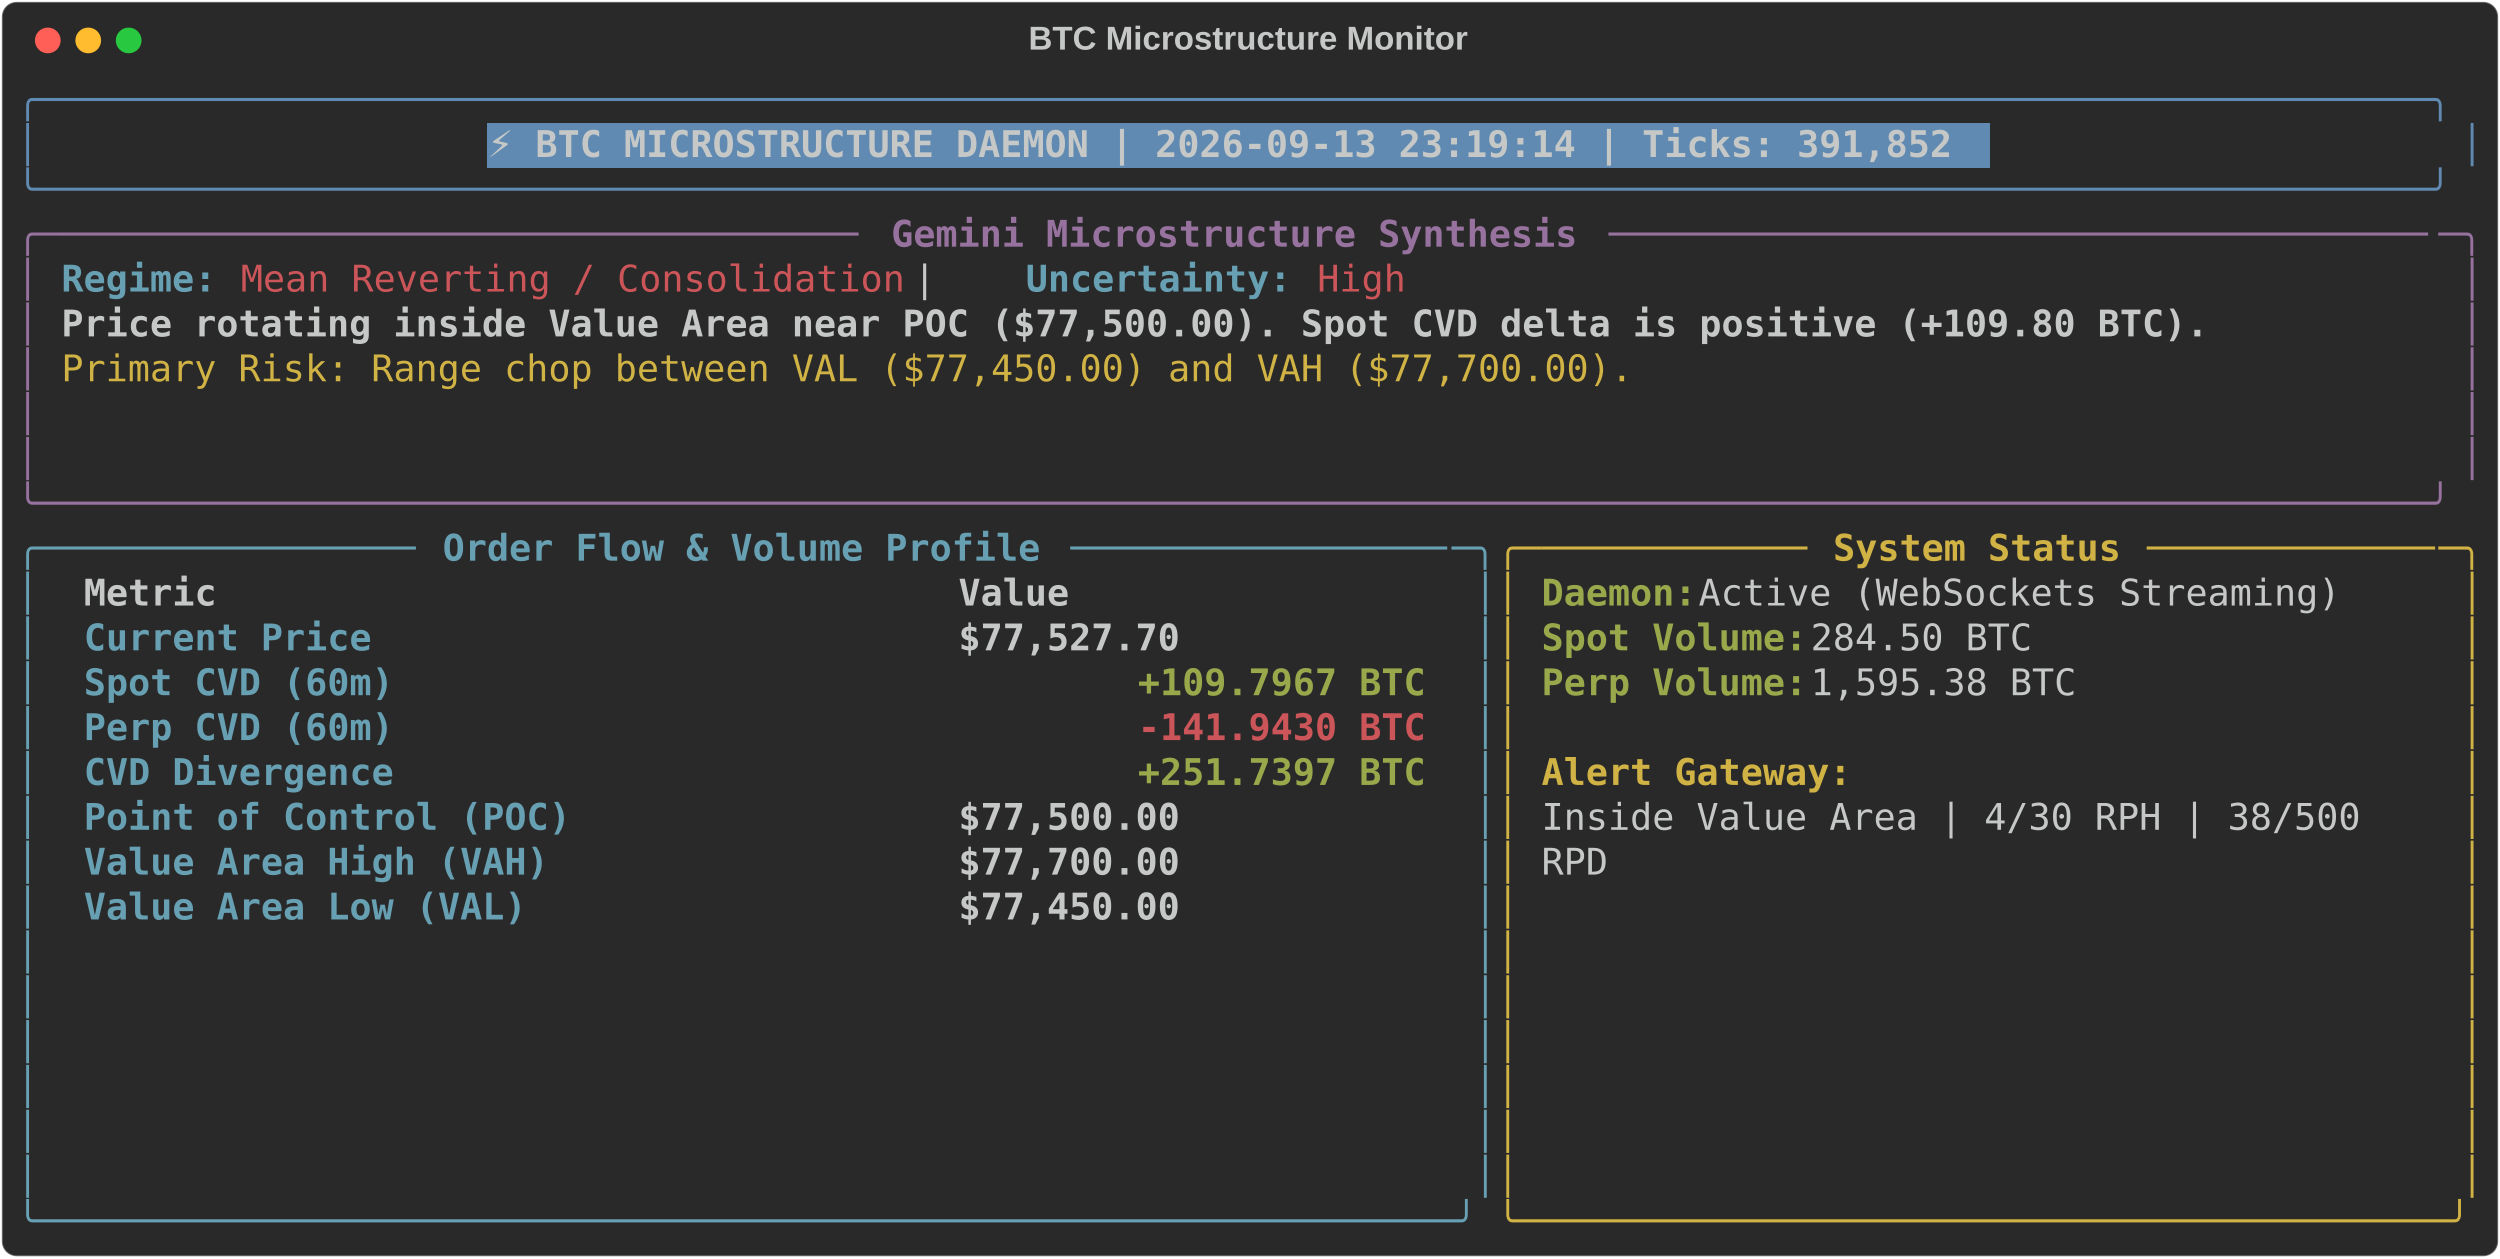
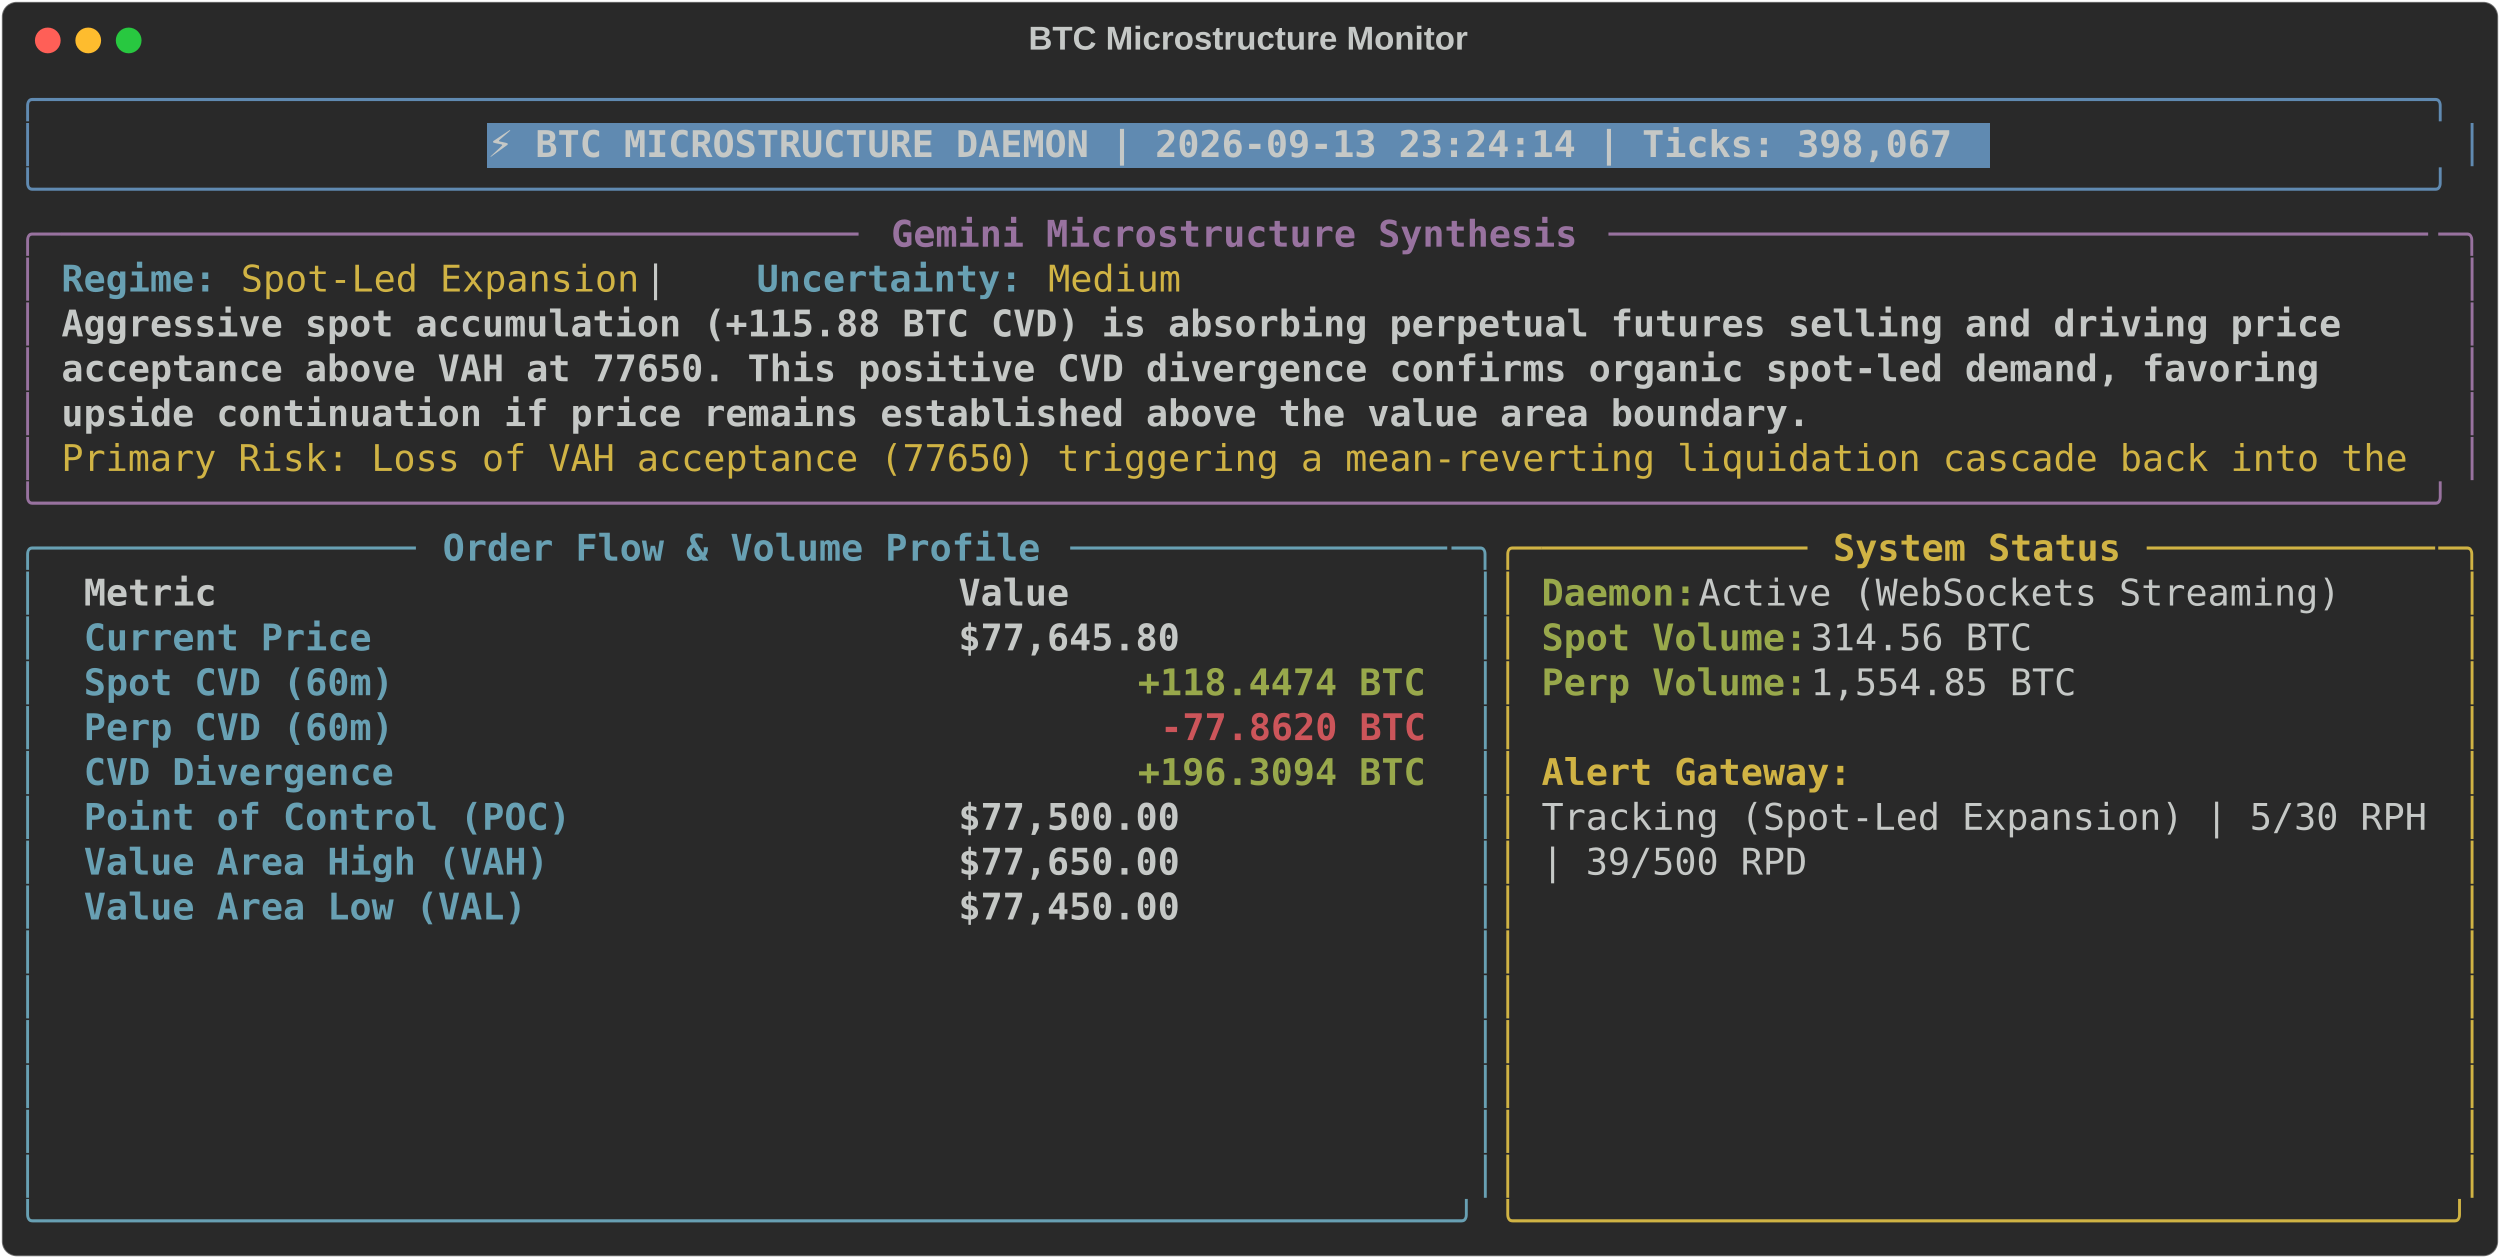
<svg xmlns="http://www.w3.org/2000/svg" class="rich-terminal" viewBox="0 0 1360 684.4">
  <style>

    @font-face {
        font-family: "Fira Code";
        src: local("FiraCode-Regular"),
                url("https://cdnjs.cloudflare.com/ajax/libs/firacode/6.2.0/woff2/FiraCode-Regular.woff2") format("woff2"),
                url("https://cdnjs.cloudflare.com/ajax/libs/firacode/6.2.0/woff/FiraCode-Regular.woff") format("woff");
        font-style: normal;
        font-weight: 400;
    }
    @font-face {
        font-family: "Fira Code";
        src: local("FiraCode-Bold"),
                url("https://cdnjs.cloudflare.com/ajax/libs/firacode/6.2.0/woff2/FiraCode-Bold.woff2") format("woff2"),
                url("https://cdnjs.cloudflare.com/ajax/libs/firacode/6.2.0/woff/FiraCode-Bold.woff") format("woff");
        font-style: bold;
        font-weight: 700;
    }

-     .terminal-693851240-matrix {
+     .terminal-496484195-matrix {
        font-family: Fira Code, monospace;
        font-size: 20px;
        line-height: 24.4px;
        font-variant-east-asian: full-width;
    }

-     .terminal-693851240-title {
+     .terminal-496484195-title {
        font-size: 18px;
        font-weight: bold;
        font-family: arial;
    }

-     .terminal-693851240-r1 { fill: #608ab1 }
- .terminal-693851240-r2 { fill: #c5c8c6 }
- .terminal-693851240-r3 { fill: #c5c8c6;font-weight: bold }
- .terminal-693851240-r4 { fill: #98729f }
- .terminal-693851240-r5 { fill: #98729f;font-weight: bold }
- .terminal-693851240-r6 { fill: #68a0b3;font-weight: bold }
- .terminal-693851240-r7 { fill: #cc555a }
- .terminal-693851240-r8 { fill: #d0b344 }
- .terminal-693851240-r9 { fill: #68a0b3 }
- .terminal-693851240-r10 { fill: #d0b344;font-weight: bold }
- .terminal-693851240-r11 { fill: #98a84b;font-weight: bold }
- .terminal-693851240-r12 { fill: #cc555a;font-weight: bold }
+     .terminal-496484195-r1 { fill: #608ab1 }
+ .terminal-496484195-r2 { fill: #c5c8c6 }
+ .terminal-496484195-r3 { fill: #c5c8c6;font-weight: bold }
+ .terminal-496484195-r4 { fill: #98729f }
+ .terminal-496484195-r5 { fill: #98729f;font-weight: bold }
+ .terminal-496484195-r6 { fill: #68a0b3;font-weight: bold }
+ .terminal-496484195-r7 { fill: #d0b344 }
+ .terminal-496484195-r8 { fill: #68a0b3 }
+ .terminal-496484195-r9 { fill: #d0b344;font-weight: bold }
+ .terminal-496484195-r10 { fill: #98a84b;font-weight: bold }
+ .terminal-496484195-r11 { fill: #cc555a;font-weight: bold }
    </style>
  <defs>
-     <clipPath id="terminal-693851240-clip-terminal">
+     <clipPath id="terminal-496484195-clip-terminal">
      <rect x="0" y="0" width="1341.0" height="633.4" />
    </clipPath>
-     <clipPath id="terminal-693851240-line-0">
+     <clipPath id="terminal-496484195-line-0">
      <rect x="0" y="1.5" width="1342" height="24.65" />
    </clipPath>
-     <clipPath id="terminal-693851240-line-1">
+     <clipPath id="terminal-496484195-line-1">
      <rect x="0" y="25.9" width="1342" height="24.65" />
    </clipPath>
-     <clipPath id="terminal-693851240-line-2">
+     <clipPath id="terminal-496484195-line-2">
      <rect x="0" y="50.3" width="1342" height="24.65" />
    </clipPath>
-     <clipPath id="terminal-693851240-line-3">
+     <clipPath id="terminal-496484195-line-3">
      <rect x="0" y="74.7" width="1342" height="24.65" />
    </clipPath>
-     <clipPath id="terminal-693851240-line-4">
+     <clipPath id="terminal-496484195-line-4">
      <rect x="0" y="99.1" width="1342" height="24.65" />
    </clipPath>
-     <clipPath id="terminal-693851240-line-5">
+     <clipPath id="terminal-496484195-line-5">
      <rect x="0" y="123.5" width="1342" height="24.65" />
    </clipPath>
-     <clipPath id="terminal-693851240-line-6">
+     <clipPath id="terminal-496484195-line-6">
      <rect x="0" y="147.9" width="1342" height="24.65" />
    </clipPath>
-     <clipPath id="terminal-693851240-line-7">
+     <clipPath id="terminal-496484195-line-7">
      <rect x="0" y="172.3" width="1342" height="24.65" />
    </clipPath>
-     <clipPath id="terminal-693851240-line-8">
+     <clipPath id="terminal-496484195-line-8">
      <rect x="0" y="196.7" width="1342" height="24.65" />
    </clipPath>
-     <clipPath id="terminal-693851240-line-9">
+     <clipPath id="terminal-496484195-line-9">
      <rect x="0" y="221.1" width="1342" height="24.65" />
    </clipPath>
-     <clipPath id="terminal-693851240-line-10">
+     <clipPath id="terminal-496484195-line-10">
      <rect x="0" y="245.5" width="1342" height="24.65" />
    </clipPath>
-     <clipPath id="terminal-693851240-line-11">
+     <clipPath id="terminal-496484195-line-11">
      <rect x="0" y="269.9" width="1342" height="24.65" />
    </clipPath>
-     <clipPath id="terminal-693851240-line-12">
+     <clipPath id="terminal-496484195-line-12">
      <rect x="0" y="294.3" width="1342" height="24.65" />
    </clipPath>
-     <clipPath id="terminal-693851240-line-13">
+     <clipPath id="terminal-496484195-line-13">
      <rect x="0" y="318.7" width="1342" height="24.65" />
    </clipPath>
-     <clipPath id="terminal-693851240-line-14">
+     <clipPath id="terminal-496484195-line-14">
      <rect x="0" y="343.1" width="1342" height="24.65" />
    </clipPath>
-     <clipPath id="terminal-693851240-line-15">
+     <clipPath id="terminal-496484195-line-15">
      <rect x="0" y="367.5" width="1342" height="24.65" />
    </clipPath>
-     <clipPath id="terminal-693851240-line-16">
+     <clipPath id="terminal-496484195-line-16">
      <rect x="0" y="391.9" width="1342" height="24.65" />
    </clipPath>
-     <clipPath id="terminal-693851240-line-17">
+     <clipPath id="terminal-496484195-line-17">
      <rect x="0" y="416.3" width="1342" height="24.65" />
    </clipPath>
-     <clipPath id="terminal-693851240-line-18">
+     <clipPath id="terminal-496484195-line-18">
      <rect x="0" y="440.7" width="1342" height="24.65" />
    </clipPath>
-     <clipPath id="terminal-693851240-line-19">
+     <clipPath id="terminal-496484195-line-19">
      <rect x="0" y="465.1" width="1342" height="24.65" />
    </clipPath>
-     <clipPath id="terminal-693851240-line-20">
+     <clipPath id="terminal-496484195-line-20">
      <rect x="0" y="489.5" width="1342" height="24.65" />
    </clipPath>
-     <clipPath id="terminal-693851240-line-21">
+     <clipPath id="terminal-496484195-line-21">
      <rect x="0" y="513.9" width="1342" height="24.65" />
    </clipPath>
-     <clipPath id="terminal-693851240-line-22">
+     <clipPath id="terminal-496484195-line-22">
      <rect x="0" y="538.3" width="1342" height="24.65" />
    </clipPath>
-     <clipPath id="terminal-693851240-line-23">
+     <clipPath id="terminal-496484195-line-23">
      <rect x="0" y="562.7" width="1342" height="24.65" />
    </clipPath>
-     <clipPath id="terminal-693851240-line-24">
+     <clipPath id="terminal-496484195-line-24">
      <rect x="0" y="587.1" width="1342" height="24.65" />
    </clipPath>
  </defs>
  <rect fill="#292929" stroke="rgba(255,255,255,0.35)" stroke-width="1" x="1" y="1" width="1358" height="682.4" rx="8" />
-   <text class="terminal-693851240-title" fill="#c5c8c6" text-anchor="middle" x="679" y="27">BTC Microstructure Monitor</text>
+   <text class="terminal-496484195-title" fill="#c5c8c6" text-anchor="middle" x="679" y="27">BTC Microstructure Monitor</text>
  <g transform="translate(26,22)">
    <circle cx="0" cy="0" r="7" fill="#ff5f57" />
    <circle cx="22" cy="0" r="7" fill="#febc2e" />
    <circle cx="44" cy="0" r="7" fill="#28c840" />
  </g>
-   <g transform="translate(9, 41)" clip-path="url(#terminal-693851240-clip-terminal)">
+   <g transform="translate(9, 41)" clip-path="url(#terminal-496484195-clip-terminal)">
    <rect fill="#608ab1" x="256.2" y="25.9" width="817.4" height="24.65" shape-rendering="crispEdges" />
-     <g class="terminal-693851240-matrix">
-       <text class="terminal-693851240-r1" x="0" y="20" textLength="1342" clip-path="url(#terminal-693851240-line-0)">╭────────────────────────────────────────────────────────────────────────────────────────────────────────────╮</text>
-       <text class="terminal-693851240-r2" x="1342" y="20" textLength="12.2" clip-path="url(#terminal-693851240-line-0)">
- </text>
-       <text class="terminal-693851240-r1" x="0" y="44.4" textLength="12.2" clip-path="url(#terminal-693851240-line-1)">│</text>
-       <text class="terminal-693851240-r3" x="256.2" y="44.4" textLength="805.2" clip-path="url(#terminal-693851240-line-1)">⚡ BTC MICROSTRUCTURE DAEMON | 2026-09-13 23:19:14 | Ticks: 391,852</text>
-       <text class="terminal-693851240-r1" x="1329.8" y="44.4" textLength="12.2" clip-path="url(#terminal-693851240-line-1)">│</text>
-       <text class="terminal-693851240-r2" x="1342" y="44.4" textLength="12.2" clip-path="url(#terminal-693851240-line-1)">
- </text>
-       <text class="terminal-693851240-r1" x="0" y="68.8" textLength="1342" clip-path="url(#terminal-693851240-line-2)">╰────────────────────────────────────────────────────────────────────────────────────────────────────────────╯</text>
-       <text class="terminal-693851240-r2" x="1342" y="68.8" textLength="12.2" clip-path="url(#terminal-693851240-line-2)">
- </text>
-       <text class="terminal-693851240-r4" x="0" y="93.2" textLength="24.4" clip-path="url(#terminal-693851240-line-3)">╭─</text>
-       <text class="terminal-693851240-r4" x="24.4" y="93.2" textLength="439.2" clip-path="url(#terminal-693851240-line-3)">────────────────────────────────────</text>
-       <text class="terminal-693851240-r5" x="475.8" y="93.2" textLength="378.2" clip-path="url(#terminal-693851240-line-3)">Gemini Microstructure Synthesis</text>
-       <text class="terminal-693851240-r4" x="866.2" y="93.2" textLength="451.4" clip-path="url(#terminal-693851240-line-3)">─────────────────────────────────────</text>
-       <text class="terminal-693851240-r4" x="1317.6" y="93.2" textLength="24.4" clip-path="url(#terminal-693851240-line-3)">─╮</text>
-       <text class="terminal-693851240-r2" x="1342" y="93.2" textLength="12.2" clip-path="url(#terminal-693851240-line-3)">
- </text>
-       <text class="terminal-693851240-r4" x="0" y="117.6" textLength="12.2" clip-path="url(#terminal-693851240-line-4)">│</text>
-       <text class="terminal-693851240-r6" x="24.4" y="117.6" textLength="85.4" clip-path="url(#terminal-693851240-line-4)">Regime:</text>
-       <text class="terminal-693851240-r7" x="122" y="117.6" textLength="366" clip-path="url(#terminal-693851240-line-4)">Mean Reverting / Consolidation</text>
-       <text class="terminal-693851240-r2" x="488" y="117.6" textLength="61" clip-path="url(#terminal-693851240-line-4)">  |  </text>
-       <text class="terminal-693851240-r6" x="549" y="117.6" textLength="146.4" clip-path="url(#terminal-693851240-line-4)">Uncertainty:</text>
-       <text class="terminal-693851240-r7" x="707.6" y="117.6" textLength="48.8" clip-path="url(#terminal-693851240-line-4)">High</text>
-       <text class="terminal-693851240-r4" x="1329.8" y="117.6" textLength="12.2" clip-path="url(#terminal-693851240-line-4)">│</text>
-       <text class="terminal-693851240-r2" x="1342" y="117.6" textLength="12.2" clip-path="url(#terminal-693851240-line-4)">
- </text>
-       <text class="terminal-693851240-r4" x="0" y="142" textLength="12.2" clip-path="url(#terminal-693851240-line-5)">│</text>
-       <text class="terminal-693851240-r3" x="24.4" y="142" textLength="1183.4" clip-path="url(#terminal-693851240-line-5)">Price rotating inside Value Area near POC ($77,500.00). Spot CVD delta is positive (+109.80 BTC).</text>
-       <text class="terminal-693851240-r4" x="1329.8" y="142" textLength="12.2" clip-path="url(#terminal-693851240-line-5)">│</text>
-       <text class="terminal-693851240-r2" x="1342" y="142" textLength="12.2" clip-path="url(#terminal-693851240-line-5)">
- </text>
-       <text class="terminal-693851240-r4" x="0" y="166.4" textLength="12.2" clip-path="url(#terminal-693851240-line-6)">│</text>
-       <text class="terminal-693851240-r8" x="24.4" y="166.4" textLength="866.2" clip-path="url(#terminal-693851240-line-6)">Primary Risk: Range chop between VAL ($77,450.00) and VAH ($77,700.00).</text>
-       <text class="terminal-693851240-r4" x="1329.8" y="166.4" textLength="12.2" clip-path="url(#terminal-693851240-line-6)">│</text>
-       <text class="terminal-693851240-r2" x="1342" y="166.4" textLength="12.2" clip-path="url(#terminal-693851240-line-6)">
- </text>
-       <text class="terminal-693851240-r4" x="0" y="190.8" textLength="12.2" clip-path="url(#terminal-693851240-line-7)">│</text>
-       <text class="terminal-693851240-r4" x="1329.8" y="190.8" textLength="12.2" clip-path="url(#terminal-693851240-line-7)">│</text>
-       <text class="terminal-693851240-r2" x="1342" y="190.8" textLength="12.2" clip-path="url(#terminal-693851240-line-7)">
- </text>
-       <text class="terminal-693851240-r4" x="0" y="215.2" textLength="12.2" clip-path="url(#terminal-693851240-line-8)">│</text>
-       <text class="terminal-693851240-r4" x="1329.8" y="215.2" textLength="12.2" clip-path="url(#terminal-693851240-line-8)">│</text>
-       <text class="terminal-693851240-r2" x="1342" y="215.2" textLength="12.2" clip-path="url(#terminal-693851240-line-8)">
- </text>
-       <text class="terminal-693851240-r4" x="0" y="239.6" textLength="1342" clip-path="url(#terminal-693851240-line-9)">╰────────────────────────────────────────────────────────────────────────────────────────────────────────────╯</text>
-       <text class="terminal-693851240-r2" x="1342" y="239.6" textLength="12.2" clip-path="url(#terminal-693851240-line-9)">
- </text>
-       <text class="terminal-693851240-r9" x="0" y="264" textLength="24.4" clip-path="url(#terminal-693851240-line-10)">╭─</text>
-       <text class="terminal-693851240-r9" x="24.4" y="264" textLength="195.2" clip-path="url(#terminal-693851240-line-10)">────────────────</text>
-       <text class="terminal-693851240-r6" x="231.8" y="264" textLength="329.4" clip-path="url(#terminal-693851240-line-10)">Order Flow &amp; Volume Profile</text>
-       <text class="terminal-693851240-r9" x="573.4" y="264" textLength="207.4" clip-path="url(#terminal-693851240-line-10)">─────────────────</text>
-       <text class="terminal-693851240-r9" x="780.8" y="264" textLength="24.4" clip-path="url(#terminal-693851240-line-10)">─╮</text>
-       <text class="terminal-693851240-r8" x="805.2" y="264" textLength="24.4" clip-path="url(#terminal-693851240-line-10)">╭─</text>
-       <text class="terminal-693851240-r8" x="829.6" y="264" textLength="146.4" clip-path="url(#terminal-693851240-line-10)">────────────</text>
-       <text class="terminal-693851240-r10" x="988.2" y="264" textLength="158.6" clip-path="url(#terminal-693851240-line-10)">System Status</text>
-       <text class="terminal-693851240-r8" x="1159" y="264" textLength="158.6" clip-path="url(#terminal-693851240-line-10)">─────────────</text>
-       <text class="terminal-693851240-r8" x="1317.6" y="264" textLength="24.4" clip-path="url(#terminal-693851240-line-10)">─╮</text>
-       <text class="terminal-693851240-r2" x="1342" y="264" textLength="12.2" clip-path="url(#terminal-693851240-line-10)">
- </text>
-       <text class="terminal-693851240-r9" x="0" y="288.4" textLength="12.2" clip-path="url(#terminal-693851240-line-11)">│</text>
-       <text class="terminal-693851240-r3" x="36.6" y="288.4" textLength="451.4" clip-path="url(#terminal-693851240-line-11)">Metric                               </text>
-       <text class="terminal-693851240-r3" x="512.4" y="288.4" textLength="256.2" clip-path="url(#terminal-693851240-line-11)">                Value</text>
-       <text class="terminal-693851240-r9" x="793" y="288.4" textLength="12.2" clip-path="url(#terminal-693851240-line-11)">│</text>
-       <text class="terminal-693851240-r8" x="805.2" y="288.4" textLength="12.2" clip-path="url(#terminal-693851240-line-11)">│</text>
-       <text class="terminal-693851240-r11" x="829.6" y="288.4" textLength="85.4" clip-path="url(#terminal-693851240-line-11)">Daemon:</text>
-       <text class="terminal-693851240-r2" x="915" y="288.4" textLength="366" clip-path="url(#terminal-693851240-line-11)"> Active (WebSockets Streaming)</text>
-       <text class="terminal-693851240-r8" x="1329.8" y="288.4" textLength="12.2" clip-path="url(#terminal-693851240-line-11)">│</text>
-       <text class="terminal-693851240-r2" x="1342" y="288.4" textLength="12.2" clip-path="url(#terminal-693851240-line-11)">
- </text>
-       <text class="terminal-693851240-r9" x="0" y="312.8" textLength="12.2" clip-path="url(#terminal-693851240-line-12)">│</text>
-       <text class="terminal-693851240-r6" x="36.6" y="312.8" textLength="451.4" clip-path="url(#terminal-693851240-line-12)">Current Price                        </text>
-       <text class="terminal-693851240-r3" x="512.4" y="312.8" textLength="256.2" clip-path="url(#terminal-693851240-line-12)">           $77,527.70</text>
-       <text class="terminal-693851240-r9" x="793" y="312.8" textLength="12.2" clip-path="url(#terminal-693851240-line-12)">│</text>
-       <text class="terminal-693851240-r8" x="805.2" y="312.8" textLength="12.2" clip-path="url(#terminal-693851240-line-12)">│</text>
-       <text class="terminal-693851240-r11" x="829.6" y="312.8" textLength="146.4" clip-path="url(#terminal-693851240-line-12)">Spot Volume:</text>
-       <text class="terminal-693851240-r2" x="976" y="312.8" textLength="134.2" clip-path="url(#terminal-693851240-line-12)"> 284.50 BTC</text>
-       <text class="terminal-693851240-r8" x="1329.8" y="312.8" textLength="12.2" clip-path="url(#terminal-693851240-line-12)">│</text>
-       <text class="terminal-693851240-r2" x="1342" y="312.8" textLength="12.2" clip-path="url(#terminal-693851240-line-12)">
- </text>
-       <text class="terminal-693851240-r9" x="0" y="337.2" textLength="12.2" clip-path="url(#terminal-693851240-line-13)">│</text>
-       <text class="terminal-693851240-r6" x="36.6" y="337.2" textLength="451.4" clip-path="url(#terminal-693851240-line-13)">Spot CVD (60m)                       </text>
-       <text class="terminal-693851240-r11" x="610" y="337.2" textLength="158.6" clip-path="url(#terminal-693851240-line-13)">+109.7967 BTC</text>
-       <text class="terminal-693851240-r9" x="793" y="337.2" textLength="12.2" clip-path="url(#terminal-693851240-line-13)">│</text>
-       <text class="terminal-693851240-r8" x="805.2" y="337.2" textLength="12.2" clip-path="url(#terminal-693851240-line-13)">│</text>
-       <text class="terminal-693851240-r11" x="829.6" y="337.2" textLength="146.4" clip-path="url(#terminal-693851240-line-13)">Perp Volume:</text>
-       <text class="terminal-693851240-r2" x="976" y="337.2" textLength="158.6" clip-path="url(#terminal-693851240-line-13)"> 1,595.38 BTC</text>
-       <text class="terminal-693851240-r8" x="1329.8" y="337.2" textLength="12.2" clip-path="url(#terminal-693851240-line-13)">│</text>
-       <text class="terminal-693851240-r2" x="1342" y="337.2" textLength="12.2" clip-path="url(#terminal-693851240-line-13)">
- </text>
-       <text class="terminal-693851240-r9" x="0" y="361.6" textLength="12.2" clip-path="url(#terminal-693851240-line-14)">│</text>
-       <text class="terminal-693851240-r6" x="36.6" y="361.6" textLength="451.4" clip-path="url(#terminal-693851240-line-14)">Perp CVD (60m)                       </text>
-       <text class="terminal-693851240-r12" x="610" y="361.6" textLength="158.6" clip-path="url(#terminal-693851240-line-14)">-141.9430 BTC</text>
-       <text class="terminal-693851240-r9" x="793" y="361.6" textLength="12.2" clip-path="url(#terminal-693851240-line-14)">│</text>
-       <text class="terminal-693851240-r8" x="805.2" y="361.6" textLength="12.2" clip-path="url(#terminal-693851240-line-14)">│</text>
-       <text class="terminal-693851240-r8" x="1329.8" y="361.6" textLength="12.2" clip-path="url(#terminal-693851240-line-14)">│</text>
-       <text class="terminal-693851240-r2" x="1342" y="361.6" textLength="12.2" clip-path="url(#terminal-693851240-line-14)">
- </text>
-       <text class="terminal-693851240-r9" x="0" y="386" textLength="12.2" clip-path="url(#terminal-693851240-line-15)">│</text>
-       <text class="terminal-693851240-r6" x="36.6" y="386" textLength="451.4" clip-path="url(#terminal-693851240-line-15)">CVD Divergence                       </text>
-       <text class="terminal-693851240-r11" x="610" y="386" textLength="158.6" clip-path="url(#terminal-693851240-line-15)">+251.7397 BTC</text>
-       <text class="terminal-693851240-r9" x="793" y="386" textLength="12.2" clip-path="url(#terminal-693851240-line-15)">│</text>
-       <text class="terminal-693851240-r8" x="805.2" y="386" textLength="12.2" clip-path="url(#terminal-693851240-line-15)">│</text>
-       <text class="terminal-693851240-r10" x="829.6" y="386" textLength="170.8" clip-path="url(#terminal-693851240-line-15)">Alert Gateway:</text>
-       <text class="terminal-693851240-r8" x="1329.8" y="386" textLength="12.2" clip-path="url(#terminal-693851240-line-15)">│</text>
-       <text class="terminal-693851240-r2" x="1342" y="386" textLength="12.2" clip-path="url(#terminal-693851240-line-15)">
- </text>
-       <text class="terminal-693851240-r9" x="0" y="410.4" textLength="12.2" clip-path="url(#terminal-693851240-line-16)">│</text>
-       <text class="terminal-693851240-r6" x="36.6" y="410.4" textLength="451.4" clip-path="url(#terminal-693851240-line-16)">Point of Control (POC)               </text>
-       <text class="terminal-693851240-r3" x="512.4" y="410.4" textLength="256.2" clip-path="url(#terminal-693851240-line-16)">           $77,500.00</text>
-       <text class="terminal-693851240-r9" x="793" y="410.4" textLength="12.2" clip-path="url(#terminal-693851240-line-16)">│</text>
-       <text class="terminal-693851240-r8" x="805.2" y="410.4" textLength="12.2" clip-path="url(#terminal-693851240-line-16)">│</text>
-       <text class="terminal-693851240-r2" x="829.6" y="410.4" textLength="463.6" clip-path="url(#terminal-693851240-line-16)">Inside Value Area | 4/30 RPH | 38/500 </text>
-       <text class="terminal-693851240-r8" x="1329.8" y="410.4" textLength="12.2" clip-path="url(#terminal-693851240-line-16)">│</text>
-       <text class="terminal-693851240-r2" x="1342" y="410.4" textLength="12.2" clip-path="url(#terminal-693851240-line-16)">
- </text>
-       <text class="terminal-693851240-r9" x="0" y="434.8" textLength="12.2" clip-path="url(#terminal-693851240-line-17)">│</text>
-       <text class="terminal-693851240-r6" x="36.6" y="434.8" textLength="451.4" clip-path="url(#terminal-693851240-line-17)">Value Area High (VAH)                </text>
-       <text class="terminal-693851240-r3" x="512.4" y="434.8" textLength="256.2" clip-path="url(#terminal-693851240-line-17)">           $77,700.00</text>
-       <text class="terminal-693851240-r9" x="793" y="434.8" textLength="12.2" clip-path="url(#terminal-693851240-line-17)">│</text>
-       <text class="terminal-693851240-r8" x="805.2" y="434.8" textLength="12.2" clip-path="url(#terminal-693851240-line-17)">│</text>
-       <text class="terminal-693851240-r2" x="829.6" y="434.8" textLength="36.6" clip-path="url(#terminal-693851240-line-17)">RPD</text>
-       <text class="terminal-693851240-r8" x="1329.8" y="434.8" textLength="12.2" clip-path="url(#terminal-693851240-line-17)">│</text>
-       <text class="terminal-693851240-r2" x="1342" y="434.8" textLength="12.2" clip-path="url(#terminal-693851240-line-17)">
- </text>
-       <text class="terminal-693851240-r9" x="0" y="459.2" textLength="12.2" clip-path="url(#terminal-693851240-line-18)">│</text>
-       <text class="terminal-693851240-r6" x="36.6" y="459.2" textLength="451.4" clip-path="url(#terminal-693851240-line-18)">Value Area Low (VAL)                 </text>
-       <text class="terminal-693851240-r3" x="512.4" y="459.2" textLength="256.2" clip-path="url(#terminal-693851240-line-18)">           $77,450.00</text>
-       <text class="terminal-693851240-r9" x="793" y="459.2" textLength="12.2" clip-path="url(#terminal-693851240-line-18)">│</text>
-       <text class="terminal-693851240-r8" x="805.2" y="459.2" textLength="12.2" clip-path="url(#terminal-693851240-line-18)">│</text>
-       <text class="terminal-693851240-r8" x="1329.8" y="459.2" textLength="12.2" clip-path="url(#terminal-693851240-line-18)">│</text>
-       <text class="terminal-693851240-r2" x="1342" y="459.2" textLength="12.2" clip-path="url(#terminal-693851240-line-18)">
- </text>
-       <text class="terminal-693851240-r9" x="0" y="483.6" textLength="12.2" clip-path="url(#terminal-693851240-line-19)">│</text>
-       <text class="terminal-693851240-r9" x="793" y="483.6" textLength="12.2" clip-path="url(#terminal-693851240-line-19)">│</text>
-       <text class="terminal-693851240-r8" x="805.2" y="483.6" textLength="12.2" clip-path="url(#terminal-693851240-line-19)">│</text>
-       <text class="terminal-693851240-r8" x="1329.8" y="483.6" textLength="12.2" clip-path="url(#terminal-693851240-line-19)">│</text>
-       <text class="terminal-693851240-r2" x="1342" y="483.6" textLength="12.2" clip-path="url(#terminal-693851240-line-19)">
- </text>
-       <text class="terminal-693851240-r9" x="0" y="508" textLength="12.2" clip-path="url(#terminal-693851240-line-20)">│</text>
-       <text class="terminal-693851240-r9" x="793" y="508" textLength="12.2" clip-path="url(#terminal-693851240-line-20)">│</text>
-       <text class="terminal-693851240-r8" x="805.2" y="508" textLength="12.2" clip-path="url(#terminal-693851240-line-20)">│</text>
-       <text class="terminal-693851240-r8" x="1329.8" y="508" textLength="12.2" clip-path="url(#terminal-693851240-line-20)">│</text>
-       <text class="terminal-693851240-r2" x="1342" y="508" textLength="12.2" clip-path="url(#terminal-693851240-line-20)">
- </text>
-       <text class="terminal-693851240-r9" x="0" y="532.4" textLength="12.2" clip-path="url(#terminal-693851240-line-21)">│</text>
-       <text class="terminal-693851240-r9" x="793" y="532.4" textLength="12.2" clip-path="url(#terminal-693851240-line-21)">│</text>
-       <text class="terminal-693851240-r8" x="805.2" y="532.4" textLength="12.2" clip-path="url(#terminal-693851240-line-21)">│</text>
-       <text class="terminal-693851240-r8" x="1329.8" y="532.4" textLength="12.2" clip-path="url(#terminal-693851240-line-21)">│</text>
-       <text class="terminal-693851240-r2" x="1342" y="532.4" textLength="12.2" clip-path="url(#terminal-693851240-line-21)">
- </text>
-       <text class="terminal-693851240-r9" x="0" y="556.8" textLength="12.2" clip-path="url(#terminal-693851240-line-22)">│</text>
-       <text class="terminal-693851240-r9" x="793" y="556.8" textLength="12.2" clip-path="url(#terminal-693851240-line-22)">│</text>
-       <text class="terminal-693851240-r8" x="805.2" y="556.8" textLength="12.2" clip-path="url(#terminal-693851240-line-22)">│</text>
-       <text class="terminal-693851240-r8" x="1329.8" y="556.8" textLength="12.2" clip-path="url(#terminal-693851240-line-22)">│</text>
-       <text class="terminal-693851240-r2" x="1342" y="556.8" textLength="12.2" clip-path="url(#terminal-693851240-line-22)">
- </text>
-       <text class="terminal-693851240-r9" x="0" y="581.2" textLength="12.2" clip-path="url(#terminal-693851240-line-23)">│</text>
-       <text class="terminal-693851240-r9" x="793" y="581.2" textLength="12.2" clip-path="url(#terminal-693851240-line-23)">│</text>
-       <text class="terminal-693851240-r8" x="805.2" y="581.2" textLength="12.2" clip-path="url(#terminal-693851240-line-23)">│</text>
-       <text class="terminal-693851240-r8" x="1329.8" y="581.2" textLength="12.2" clip-path="url(#terminal-693851240-line-23)">│</text>
-       <text class="terminal-693851240-r2" x="1342" y="581.2" textLength="12.2" clip-path="url(#terminal-693851240-line-23)">
- </text>
-       <text class="terminal-693851240-r9" x="0" y="605.6" textLength="12.2" clip-path="url(#terminal-693851240-line-24)">│</text>
-       <text class="terminal-693851240-r9" x="793" y="605.6" textLength="12.2" clip-path="url(#terminal-693851240-line-24)">│</text>
-       <text class="terminal-693851240-r8" x="805.2" y="605.6" textLength="12.2" clip-path="url(#terminal-693851240-line-24)">│</text>
-       <text class="terminal-693851240-r8" x="1329.8" y="605.6" textLength="12.2" clip-path="url(#terminal-693851240-line-24)">│</text>
-       <text class="terminal-693851240-r2" x="1342" y="605.6" textLength="12.2" clip-path="url(#terminal-693851240-line-24)">
- </text>
-       <text class="terminal-693851240-r9" x="0" y="630" textLength="805.2" clip-path="url(#terminal-693851240-line-25)">╰────────────────────────────────────────────────────────────────╯</text>
-       <text class="terminal-693851240-r8" x="805.2" y="630" textLength="536.8" clip-path="url(#terminal-693851240-line-25)">╰──────────────────────────────────────────╯</text>
-       <text class="terminal-693851240-r2" x="1342" y="630" textLength="12.2" clip-path="url(#terminal-693851240-line-25)">
+     <g class="terminal-496484195-matrix">
+       <text class="terminal-496484195-r1" x="0" y="20" textLength="1342" clip-path="url(#terminal-496484195-line-0)">╭────────────────────────────────────────────────────────────────────────────────────────────────────────────╮</text>
+       <text class="terminal-496484195-r2" x="1342" y="20" textLength="12.2" clip-path="url(#terminal-496484195-line-0)">
+ </text>
+       <text class="terminal-496484195-r1" x="0" y="44.4" textLength="12.2" clip-path="url(#terminal-496484195-line-1)">│</text>
+       <text class="terminal-496484195-r3" x="256.2" y="44.4" textLength="805.2" clip-path="url(#terminal-496484195-line-1)">⚡ BTC MICROSTRUCTURE DAEMON | 2026-09-13 23:24:14 | Ticks: 398,067</text>
+       <text class="terminal-496484195-r1" x="1329.8" y="44.4" textLength="12.2" clip-path="url(#terminal-496484195-line-1)">│</text>
+       <text class="terminal-496484195-r2" x="1342" y="44.4" textLength="12.2" clip-path="url(#terminal-496484195-line-1)">
+ </text>
+       <text class="terminal-496484195-r1" x="0" y="68.8" textLength="1342" clip-path="url(#terminal-496484195-line-2)">╰────────────────────────────────────────────────────────────────────────────────────────────────────────────╯</text>
+       <text class="terminal-496484195-r2" x="1342" y="68.8" textLength="12.2" clip-path="url(#terminal-496484195-line-2)">
+ </text>
+       <text class="terminal-496484195-r4" x="0" y="93.2" textLength="24.4" clip-path="url(#terminal-496484195-line-3)">╭─</text>
+       <text class="terminal-496484195-r4" x="24.4" y="93.2" textLength="439.2" clip-path="url(#terminal-496484195-line-3)">────────────────────────────────────</text>
+       <text class="terminal-496484195-r5" x="475.8" y="93.2" textLength="378.2" clip-path="url(#terminal-496484195-line-3)">Gemini Microstructure Synthesis</text>
+       <text class="terminal-496484195-r4" x="866.2" y="93.2" textLength="451.4" clip-path="url(#terminal-496484195-line-3)">─────────────────────────────────────</text>
+       <text class="terminal-496484195-r4" x="1317.6" y="93.2" textLength="24.4" clip-path="url(#terminal-496484195-line-3)">─╮</text>
+       <text class="terminal-496484195-r2" x="1342" y="93.2" textLength="12.2" clip-path="url(#terminal-496484195-line-3)">
+ </text>
+       <text class="terminal-496484195-r4" x="0" y="117.6" textLength="12.2" clip-path="url(#terminal-496484195-line-4)">│</text>
+       <text class="terminal-496484195-r6" x="24.4" y="117.6" textLength="85.4" clip-path="url(#terminal-496484195-line-4)">Regime:</text>
+       <text class="terminal-496484195-r7" x="122" y="117.6" textLength="219.6" clip-path="url(#terminal-496484195-line-4)">Spot-Led Expansion</text>
+       <text class="terminal-496484195-r2" x="341.6" y="117.6" textLength="61" clip-path="url(#terminal-496484195-line-4)">  |  </text>
+       <text class="terminal-496484195-r6" x="402.6" y="117.6" textLength="146.4" clip-path="url(#terminal-496484195-line-4)">Uncertainty:</text>
+       <text class="terminal-496484195-r7" x="561.2" y="117.6" textLength="73.2" clip-path="url(#terminal-496484195-line-4)">Medium</text>
+       <text class="terminal-496484195-r4" x="1329.8" y="117.6" textLength="12.2" clip-path="url(#terminal-496484195-line-4)">│</text>
+       <text class="terminal-496484195-r2" x="1342" y="117.6" textLength="12.2" clip-path="url(#terminal-496484195-line-4)">
+ </text>
+       <text class="terminal-496484195-r4" x="0" y="142" textLength="12.2" clip-path="url(#terminal-496484195-line-5)">│</text>
+       <text class="terminal-496484195-r3" x="24.4" y="142" textLength="1268.8" clip-path="url(#terminal-496484195-line-5)">Aggressive spot accumulation (+115.88 BTC CVD) is absorbing perpetual futures selling and driving price </text>
+       <text class="terminal-496484195-r4" x="1329.8" y="142" textLength="12.2" clip-path="url(#terminal-496484195-line-5)">│</text>
+       <text class="terminal-496484195-r2" x="1342" y="142" textLength="12.2" clip-path="url(#terminal-496484195-line-5)">
+ </text>
+       <text class="terminal-496484195-r4" x="0" y="166.4" textLength="12.2" clip-path="url(#terminal-496484195-line-6)">│</text>
+       <text class="terminal-496484195-r3" x="24.4" y="166.4" textLength="1256.6" clip-path="url(#terminal-496484195-line-6)">acceptance above VAH at 77650. This positive CVD divergence confirms organic spot-led demand, favoring </text>
+       <text class="terminal-496484195-r4" x="1329.8" y="166.4" textLength="12.2" clip-path="url(#terminal-496484195-line-6)">│</text>
+       <text class="terminal-496484195-r2" x="1342" y="166.4" textLength="12.2" clip-path="url(#terminal-496484195-line-6)">
+ </text>
+       <text class="terminal-496484195-r4" x="0" y="190.8" textLength="12.2" clip-path="url(#terminal-496484195-line-7)">│</text>
+       <text class="terminal-496484195-r3" x="24.4" y="190.8" textLength="963.8" clip-path="url(#terminal-496484195-line-7)">upside continuation if price remains established above the value area boundary.</text>
+       <text class="terminal-496484195-r4" x="1329.8" y="190.8" textLength="12.2" clip-path="url(#terminal-496484195-line-7)">│</text>
+       <text class="terminal-496484195-r2" x="1342" y="190.8" textLength="12.2" clip-path="url(#terminal-496484195-line-7)">
+ </text>
+       <text class="terminal-496484195-r4" x="0" y="215.2" textLength="12.2" clip-path="url(#terminal-496484195-line-8)">│</text>
+       <text class="terminal-496484195-r7" x="24.4" y="215.2" textLength="1293.2" clip-path="url(#terminal-496484195-line-8)">Primary Risk: Loss of VAH acceptance (77650) triggering a mean-reverting liquidation cascade back into the</text>
+       <text class="terminal-496484195-r4" x="1329.8" y="215.2" textLength="12.2" clip-path="url(#terminal-496484195-line-8)">│</text>
+       <text class="terminal-496484195-r2" x="1342" y="215.2" textLength="12.2" clip-path="url(#terminal-496484195-line-8)">
+ </text>
+       <text class="terminal-496484195-r4" x="0" y="239.6" textLength="1342" clip-path="url(#terminal-496484195-line-9)">╰────────────────────────────────────────────────────────────────────────────────────────────────────────────╯</text>
+       <text class="terminal-496484195-r2" x="1342" y="239.6" textLength="12.2" clip-path="url(#terminal-496484195-line-9)">
+ </text>
+       <text class="terminal-496484195-r8" x="0" y="264" textLength="24.4" clip-path="url(#terminal-496484195-line-10)">╭─</text>
+       <text class="terminal-496484195-r8" x="24.4" y="264" textLength="195.2" clip-path="url(#terminal-496484195-line-10)">────────────────</text>
+       <text class="terminal-496484195-r6" x="231.8" y="264" textLength="329.4" clip-path="url(#terminal-496484195-line-10)">Order Flow &amp; Volume Profile</text>
+       <text class="terminal-496484195-r8" x="573.4" y="264" textLength="207.4" clip-path="url(#terminal-496484195-line-10)">─────────────────</text>
+       <text class="terminal-496484195-r8" x="780.8" y="264" textLength="24.4" clip-path="url(#terminal-496484195-line-10)">─╮</text>
+       <text class="terminal-496484195-r7" x="805.2" y="264" textLength="24.4" clip-path="url(#terminal-496484195-line-10)">╭─</text>
+       <text class="terminal-496484195-r7" x="829.6" y="264" textLength="146.4" clip-path="url(#terminal-496484195-line-10)">────────────</text>
+       <text class="terminal-496484195-r9" x="988.2" y="264" textLength="158.6" clip-path="url(#terminal-496484195-line-10)">System Status</text>
+       <text class="terminal-496484195-r7" x="1159" y="264" textLength="158.6" clip-path="url(#terminal-496484195-line-10)">─────────────</text>
+       <text class="terminal-496484195-r7" x="1317.6" y="264" textLength="24.4" clip-path="url(#terminal-496484195-line-10)">─╮</text>
+       <text class="terminal-496484195-r2" x="1342" y="264" textLength="12.2" clip-path="url(#terminal-496484195-line-10)">
+ </text>
+       <text class="terminal-496484195-r8" x="0" y="288.4" textLength="12.2" clip-path="url(#terminal-496484195-line-11)">│</text>
+       <text class="terminal-496484195-r3" x="36.6" y="288.4" textLength="451.4" clip-path="url(#terminal-496484195-line-11)">Metric                               </text>
+       <text class="terminal-496484195-r3" x="512.4" y="288.4" textLength="256.2" clip-path="url(#terminal-496484195-line-11)">                Value</text>
+       <text class="terminal-496484195-r8" x="793" y="288.4" textLength="12.2" clip-path="url(#terminal-496484195-line-11)">│</text>
+       <text class="terminal-496484195-r7" x="805.2" y="288.4" textLength="12.2" clip-path="url(#terminal-496484195-line-11)">│</text>
+       <text class="terminal-496484195-r10" x="829.6" y="288.4" textLength="85.4" clip-path="url(#terminal-496484195-line-11)">Daemon:</text>
+       <text class="terminal-496484195-r2" x="915" y="288.4" textLength="366" clip-path="url(#terminal-496484195-line-11)"> Active (WebSockets Streaming)</text>
+       <text class="terminal-496484195-r7" x="1329.8" y="288.4" textLength="12.2" clip-path="url(#terminal-496484195-line-11)">│</text>
+       <text class="terminal-496484195-r2" x="1342" y="288.4" textLength="12.2" clip-path="url(#terminal-496484195-line-11)">
+ </text>
+       <text class="terminal-496484195-r8" x="0" y="312.8" textLength="12.2" clip-path="url(#terminal-496484195-line-12)">│</text>
+       <text class="terminal-496484195-r6" x="36.6" y="312.8" textLength="451.4" clip-path="url(#terminal-496484195-line-12)">Current Price                        </text>
+       <text class="terminal-496484195-r3" x="512.4" y="312.8" textLength="256.2" clip-path="url(#terminal-496484195-line-12)">           $77,645.80</text>
+       <text class="terminal-496484195-r8" x="793" y="312.8" textLength="12.2" clip-path="url(#terminal-496484195-line-12)">│</text>
+       <text class="terminal-496484195-r7" x="805.2" y="312.8" textLength="12.2" clip-path="url(#terminal-496484195-line-12)">│</text>
+       <text class="terminal-496484195-r10" x="829.6" y="312.8" textLength="146.4" clip-path="url(#terminal-496484195-line-12)">Spot Volume:</text>
+       <text class="terminal-496484195-r2" x="976" y="312.8" textLength="134.2" clip-path="url(#terminal-496484195-line-12)"> 314.56 BTC</text>
+       <text class="terminal-496484195-r7" x="1329.8" y="312.8" textLength="12.2" clip-path="url(#terminal-496484195-line-12)">│</text>
+       <text class="terminal-496484195-r2" x="1342" y="312.8" textLength="12.2" clip-path="url(#terminal-496484195-line-12)">
+ </text>
+       <text class="terminal-496484195-r8" x="0" y="337.2" textLength="12.2" clip-path="url(#terminal-496484195-line-13)">│</text>
+       <text class="terminal-496484195-r6" x="36.6" y="337.2" textLength="451.4" clip-path="url(#terminal-496484195-line-13)">Spot CVD (60m)                       </text>
+       <text class="terminal-496484195-r10" x="610" y="337.2" textLength="158.6" clip-path="url(#terminal-496484195-line-13)">+118.4474 BTC</text>
+       <text class="terminal-496484195-r8" x="793" y="337.2" textLength="12.2" clip-path="url(#terminal-496484195-line-13)">│</text>
+       <text class="terminal-496484195-r7" x="805.2" y="337.2" textLength="12.2" clip-path="url(#terminal-496484195-line-13)">│</text>
+       <text class="terminal-496484195-r10" x="829.6" y="337.2" textLength="146.4" clip-path="url(#terminal-496484195-line-13)">Perp Volume:</text>
+       <text class="terminal-496484195-r2" x="976" y="337.2" textLength="158.6" clip-path="url(#terminal-496484195-line-13)"> 1,554.85 BTC</text>
+       <text class="terminal-496484195-r7" x="1329.8" y="337.2" textLength="12.2" clip-path="url(#terminal-496484195-line-13)">│</text>
+       <text class="terminal-496484195-r2" x="1342" y="337.2" textLength="12.2" clip-path="url(#terminal-496484195-line-13)">
+ </text>
+       <text class="terminal-496484195-r8" x="0" y="361.6" textLength="12.2" clip-path="url(#terminal-496484195-line-14)">│</text>
+       <text class="terminal-496484195-r6" x="36.6" y="361.6" textLength="451.4" clip-path="url(#terminal-496484195-line-14)">Perp CVD (60m)                       </text>
+       <text class="terminal-496484195-r11" x="622.2" y="361.6" textLength="146.4" clip-path="url(#terminal-496484195-line-14)">-77.8620 BTC</text>
+       <text class="terminal-496484195-r8" x="793" y="361.6" textLength="12.2" clip-path="url(#terminal-496484195-line-14)">│</text>
+       <text class="terminal-496484195-r7" x="805.2" y="361.6" textLength="12.2" clip-path="url(#terminal-496484195-line-14)">│</text>
+       <text class="terminal-496484195-r7" x="1329.8" y="361.6" textLength="12.2" clip-path="url(#terminal-496484195-line-14)">│</text>
+       <text class="terminal-496484195-r2" x="1342" y="361.6" textLength="12.2" clip-path="url(#terminal-496484195-line-14)">
+ </text>
+       <text class="terminal-496484195-r8" x="0" y="386" textLength="12.2" clip-path="url(#terminal-496484195-line-15)">│</text>
+       <text class="terminal-496484195-r6" x="36.6" y="386" textLength="451.4" clip-path="url(#terminal-496484195-line-15)">CVD Divergence                       </text>
+       <text class="terminal-496484195-r10" x="610" y="386" textLength="158.6" clip-path="url(#terminal-496484195-line-15)">+196.3094 BTC</text>
+       <text class="terminal-496484195-r8" x="793" y="386" textLength="12.2" clip-path="url(#terminal-496484195-line-15)">│</text>
+       <text class="terminal-496484195-r7" x="805.2" y="386" textLength="12.2" clip-path="url(#terminal-496484195-line-15)">│</text>
+       <text class="terminal-496484195-r9" x="829.6" y="386" textLength="170.8" clip-path="url(#terminal-496484195-line-15)">Alert Gateway:</text>
+       <text class="terminal-496484195-r7" x="1329.8" y="386" textLength="12.2" clip-path="url(#terminal-496484195-line-15)">│</text>
+       <text class="terminal-496484195-r2" x="1342" y="386" textLength="12.2" clip-path="url(#terminal-496484195-line-15)">
+ </text>
+       <text class="terminal-496484195-r8" x="0" y="410.4" textLength="12.2" clip-path="url(#terminal-496484195-line-16)">│</text>
+       <text class="terminal-496484195-r6" x="36.6" y="410.4" textLength="451.4" clip-path="url(#terminal-496484195-line-16)">Point of Control (POC)               </text>
+       <text class="terminal-496484195-r3" x="512.4" y="410.4" textLength="256.2" clip-path="url(#terminal-496484195-line-16)">           $77,500.00</text>
+       <text class="terminal-496484195-r8" x="793" y="410.4" textLength="12.2" clip-path="url(#terminal-496484195-line-16)">│</text>
+       <text class="terminal-496484195-r7" x="805.2" y="410.4" textLength="12.2" clip-path="url(#terminal-496484195-line-16)">│</text>
+       <text class="terminal-496484195-r2" x="829.6" y="410.4" textLength="488" clip-path="url(#terminal-496484195-line-16)">Tracking (Spot-Led Expansion) | 5/30 RPH</text>
+       <text class="terminal-496484195-r7" x="1329.8" y="410.4" textLength="12.2" clip-path="url(#terminal-496484195-line-16)">│</text>
+       <text class="terminal-496484195-r2" x="1342" y="410.4" textLength="12.2" clip-path="url(#terminal-496484195-line-16)">
+ </text>
+       <text class="terminal-496484195-r8" x="0" y="434.8" textLength="12.2" clip-path="url(#terminal-496484195-line-17)">│</text>
+       <text class="terminal-496484195-r6" x="36.6" y="434.8" textLength="451.4" clip-path="url(#terminal-496484195-line-17)">Value Area High (VAH)                </text>
+       <text class="terminal-496484195-r3" x="512.4" y="434.8" textLength="256.2" clip-path="url(#terminal-496484195-line-17)">           $77,650.00</text>
+       <text class="terminal-496484195-r8" x="793" y="434.8" textLength="12.2" clip-path="url(#terminal-496484195-line-17)">│</text>
+       <text class="terminal-496484195-r7" x="805.2" y="434.8" textLength="12.2" clip-path="url(#terminal-496484195-line-17)">│</text>
+       <text class="terminal-496484195-r2" x="829.6" y="434.8" textLength="146.4" clip-path="url(#terminal-496484195-line-17)">| 39/500 RPD</text>
+       <text class="terminal-496484195-r7" x="1329.8" y="434.8" textLength="12.2" clip-path="url(#terminal-496484195-line-17)">│</text>
+       <text class="terminal-496484195-r2" x="1342" y="434.8" textLength="12.2" clip-path="url(#terminal-496484195-line-17)">
+ </text>
+       <text class="terminal-496484195-r8" x="0" y="459.2" textLength="12.2" clip-path="url(#terminal-496484195-line-18)">│</text>
+       <text class="terminal-496484195-r6" x="36.6" y="459.2" textLength="451.4" clip-path="url(#terminal-496484195-line-18)">Value Area Low (VAL)                 </text>
+       <text class="terminal-496484195-r3" x="512.4" y="459.2" textLength="256.2" clip-path="url(#terminal-496484195-line-18)">           $77,450.00</text>
+       <text class="terminal-496484195-r8" x="793" y="459.2" textLength="12.2" clip-path="url(#terminal-496484195-line-18)">│</text>
+       <text class="terminal-496484195-r7" x="805.2" y="459.2" textLength="12.2" clip-path="url(#terminal-496484195-line-18)">│</text>
+       <text class="terminal-496484195-r7" x="1329.8" y="459.2" textLength="12.2" clip-path="url(#terminal-496484195-line-18)">│</text>
+       <text class="terminal-496484195-r2" x="1342" y="459.2" textLength="12.2" clip-path="url(#terminal-496484195-line-18)">
+ </text>
+       <text class="terminal-496484195-r8" x="0" y="483.6" textLength="12.2" clip-path="url(#terminal-496484195-line-19)">│</text>
+       <text class="terminal-496484195-r8" x="793" y="483.6" textLength="12.2" clip-path="url(#terminal-496484195-line-19)">│</text>
+       <text class="terminal-496484195-r7" x="805.2" y="483.6" textLength="12.2" clip-path="url(#terminal-496484195-line-19)">│</text>
+       <text class="terminal-496484195-r7" x="1329.8" y="483.6" textLength="12.2" clip-path="url(#terminal-496484195-line-19)">│</text>
+       <text class="terminal-496484195-r2" x="1342" y="483.6" textLength="12.2" clip-path="url(#terminal-496484195-line-19)">
+ </text>
+       <text class="terminal-496484195-r8" x="0" y="508" textLength="12.2" clip-path="url(#terminal-496484195-line-20)">│</text>
+       <text class="terminal-496484195-r8" x="793" y="508" textLength="12.2" clip-path="url(#terminal-496484195-line-20)">│</text>
+       <text class="terminal-496484195-r7" x="805.2" y="508" textLength="12.2" clip-path="url(#terminal-496484195-line-20)">│</text>
+       <text class="terminal-496484195-r7" x="1329.8" y="508" textLength="12.2" clip-path="url(#terminal-496484195-line-20)">│</text>
+       <text class="terminal-496484195-r2" x="1342" y="508" textLength="12.2" clip-path="url(#terminal-496484195-line-20)">
+ </text>
+       <text class="terminal-496484195-r8" x="0" y="532.4" textLength="12.2" clip-path="url(#terminal-496484195-line-21)">│</text>
+       <text class="terminal-496484195-r8" x="793" y="532.4" textLength="12.2" clip-path="url(#terminal-496484195-line-21)">│</text>
+       <text class="terminal-496484195-r7" x="805.2" y="532.4" textLength="12.2" clip-path="url(#terminal-496484195-line-21)">│</text>
+       <text class="terminal-496484195-r7" x="1329.8" y="532.4" textLength="12.2" clip-path="url(#terminal-496484195-line-21)">│</text>
+       <text class="terminal-496484195-r2" x="1342" y="532.4" textLength="12.2" clip-path="url(#terminal-496484195-line-21)">
+ </text>
+       <text class="terminal-496484195-r8" x="0" y="556.8" textLength="12.2" clip-path="url(#terminal-496484195-line-22)">│</text>
+       <text class="terminal-496484195-r8" x="793" y="556.8" textLength="12.2" clip-path="url(#terminal-496484195-line-22)">│</text>
+       <text class="terminal-496484195-r7" x="805.2" y="556.8" textLength="12.2" clip-path="url(#terminal-496484195-line-22)">│</text>
+       <text class="terminal-496484195-r7" x="1329.8" y="556.8" textLength="12.2" clip-path="url(#terminal-496484195-line-22)">│</text>
+       <text class="terminal-496484195-r2" x="1342" y="556.8" textLength="12.2" clip-path="url(#terminal-496484195-line-22)">
+ </text>
+       <text class="terminal-496484195-r8" x="0" y="581.2" textLength="12.2" clip-path="url(#terminal-496484195-line-23)">│</text>
+       <text class="terminal-496484195-r8" x="793" y="581.2" textLength="12.2" clip-path="url(#terminal-496484195-line-23)">│</text>
+       <text class="terminal-496484195-r7" x="805.2" y="581.2" textLength="12.2" clip-path="url(#terminal-496484195-line-23)">│</text>
+       <text class="terminal-496484195-r7" x="1329.8" y="581.2" textLength="12.2" clip-path="url(#terminal-496484195-line-23)">│</text>
+       <text class="terminal-496484195-r2" x="1342" y="581.2" textLength="12.2" clip-path="url(#terminal-496484195-line-23)">
+ </text>
+       <text class="terminal-496484195-r8" x="0" y="605.6" textLength="12.2" clip-path="url(#terminal-496484195-line-24)">│</text>
+       <text class="terminal-496484195-r8" x="793" y="605.6" textLength="12.2" clip-path="url(#terminal-496484195-line-24)">│</text>
+       <text class="terminal-496484195-r7" x="805.2" y="605.6" textLength="12.2" clip-path="url(#terminal-496484195-line-24)">│</text>
+       <text class="terminal-496484195-r7" x="1329.8" y="605.6" textLength="12.2" clip-path="url(#terminal-496484195-line-24)">│</text>
+       <text class="terminal-496484195-r2" x="1342" y="605.6" textLength="12.2" clip-path="url(#terminal-496484195-line-24)">
+ </text>
+       <text class="terminal-496484195-r8" x="0" y="630" textLength="805.2" clip-path="url(#terminal-496484195-line-25)">╰────────────────────────────────────────────────────────────────╯</text>
+       <text class="terminal-496484195-r7" x="805.2" y="630" textLength="536.8" clip-path="url(#terminal-496484195-line-25)">╰──────────────────────────────────────────╯</text>
+       <text class="terminal-496484195-r2" x="1342" y="630" textLength="12.2" clip-path="url(#terminal-496484195-line-25)">
</text>
    </g>
  </g>
</svg>
